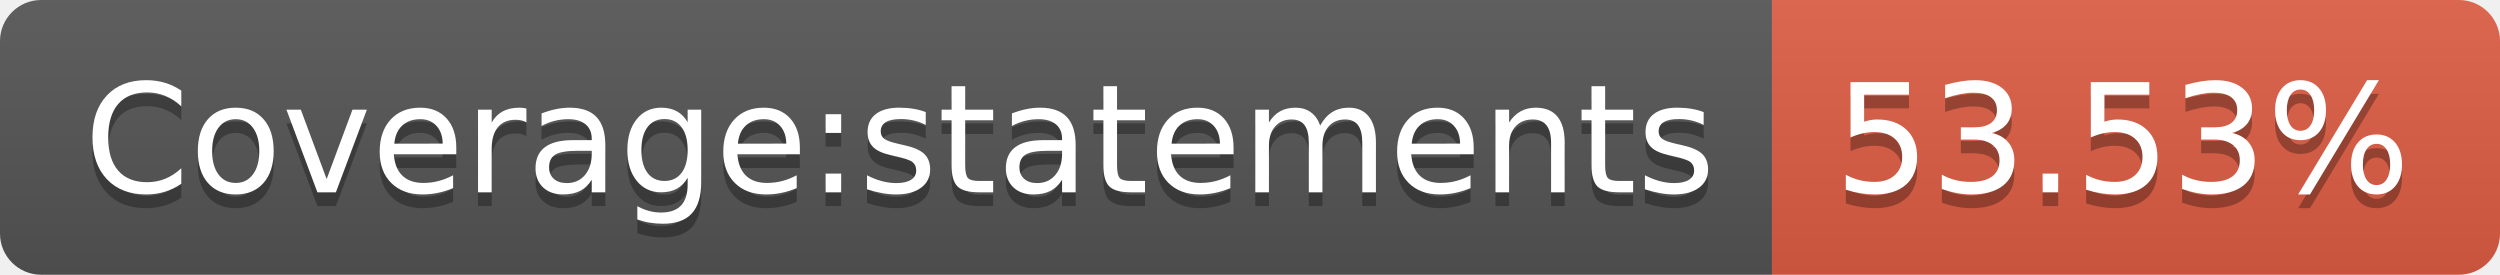
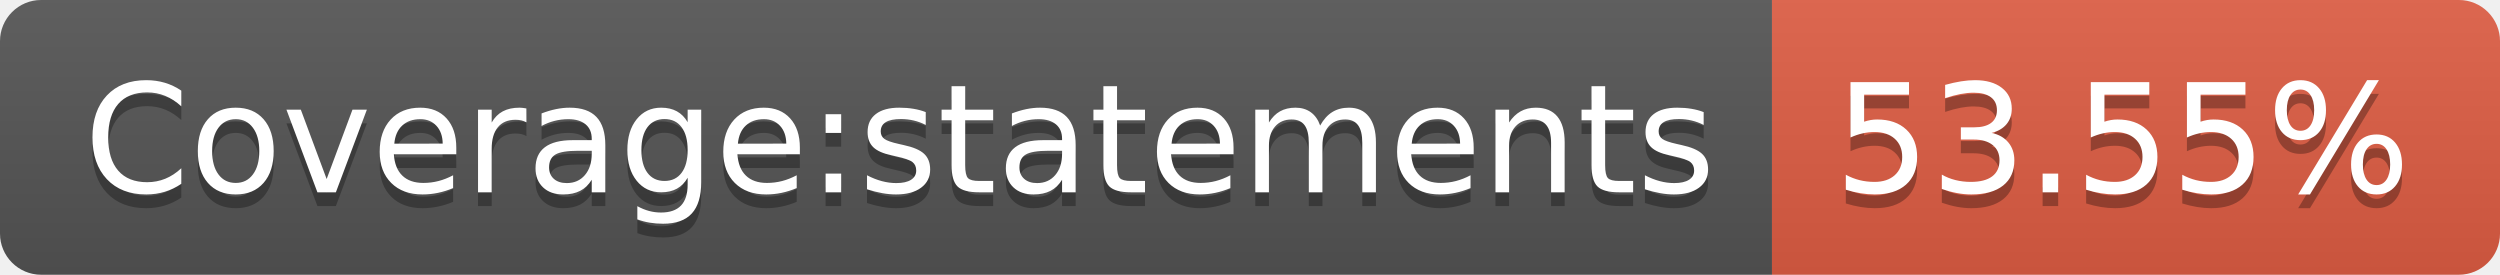
- <svg xmlns="http://www.w3.org/2000/svg" width="182" height="20" role="img" aria-label="Coverage:statements: 53.53%">
+ <svg xmlns="http://www.w3.org/2000/svg" width="182" height="20" role="img" aria-label="Coverage:statements: 53.55%">
  <linearGradient id="s" x2="0" y2="100%">
    <stop offset="0" stop-color="#bbb" stop-opacity=".1" />
    <stop offset="1" stop-opacity=".1" />
  </linearGradient>
  <clipPath id="r">
    <rect width="182" height="20" rx="3" fill="#fff" />
  </clipPath>
  <g clip-path="url(#r)">
    <rect width="129" height="20" fill="#555" />
    <rect x="129" width="53" height="20" fill="#e05d44" />
    <rect width="182" height="20" fill="url(#s)" />
  </g>
  <g fill="#fff" text-anchor="middle" font-family="Verdana,Geneva,DejaVu Sans,sans-serif" text-rendering="geometricPrecision" font-size="110">
    <text aria-hidden="true" x="655" y="150" fill="#010101" fill-opacity=".3" transform="scale(.1)" textLength="1190">Coverage:statements</text>
    <text x="655" y="140" transform="scale(.1)" fill="#fff" textLength="1190">Coverage:statements</text>
-     <text aria-hidden="true" x="1545" y="150" fill="#010101" fill-opacity=".3" transform="scale(.1)" textLength="430">53.53%</text>
-     <text x="1545" y="140" transform="scale(.1)" fill="#fff" textLength="430">53.53%</text>
+     <text aria-hidden="true" x="1545" y="150" fill="#010101" fill-opacity=".3" transform="scale(.1)" textLength="430">53.55%</text>
+     <text x="1545" y="140" transform="scale(.1)" fill="#fff" textLength="430">53.55%</text>
  </g>
</svg>
